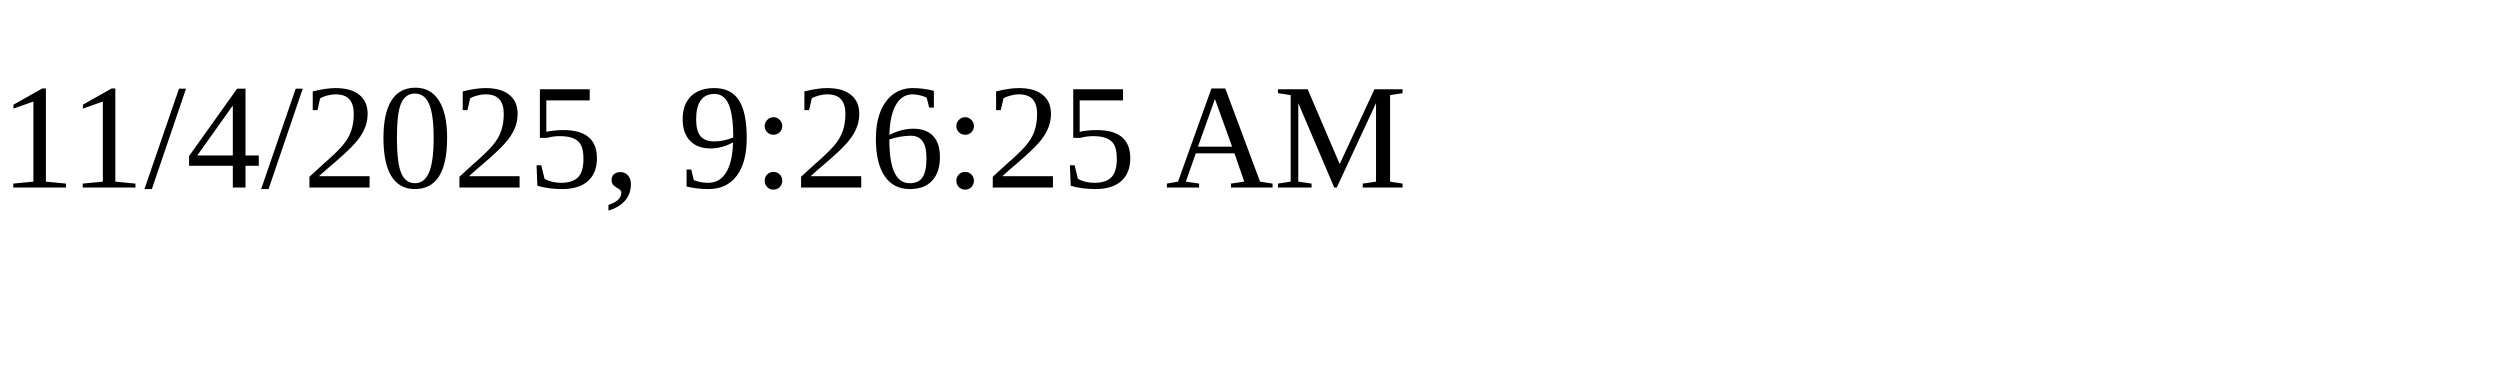
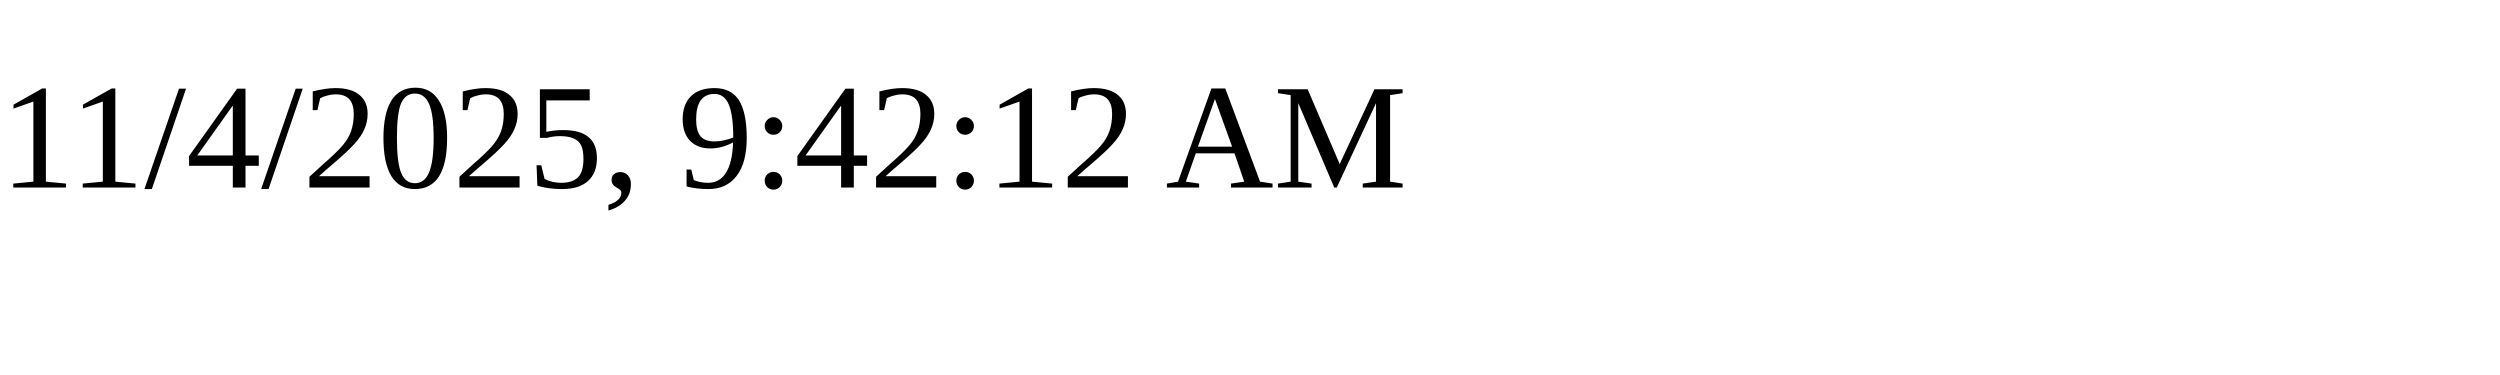
<svg xmlns="http://www.w3.org/2000/svg" height="30" width="200">
-   <text x="0" y="15">11/4/2025, 9:26:25 AM</text>
+   <text x="0" y="15">11/4/2025, 9:42:12 AM</text>
</svg>
